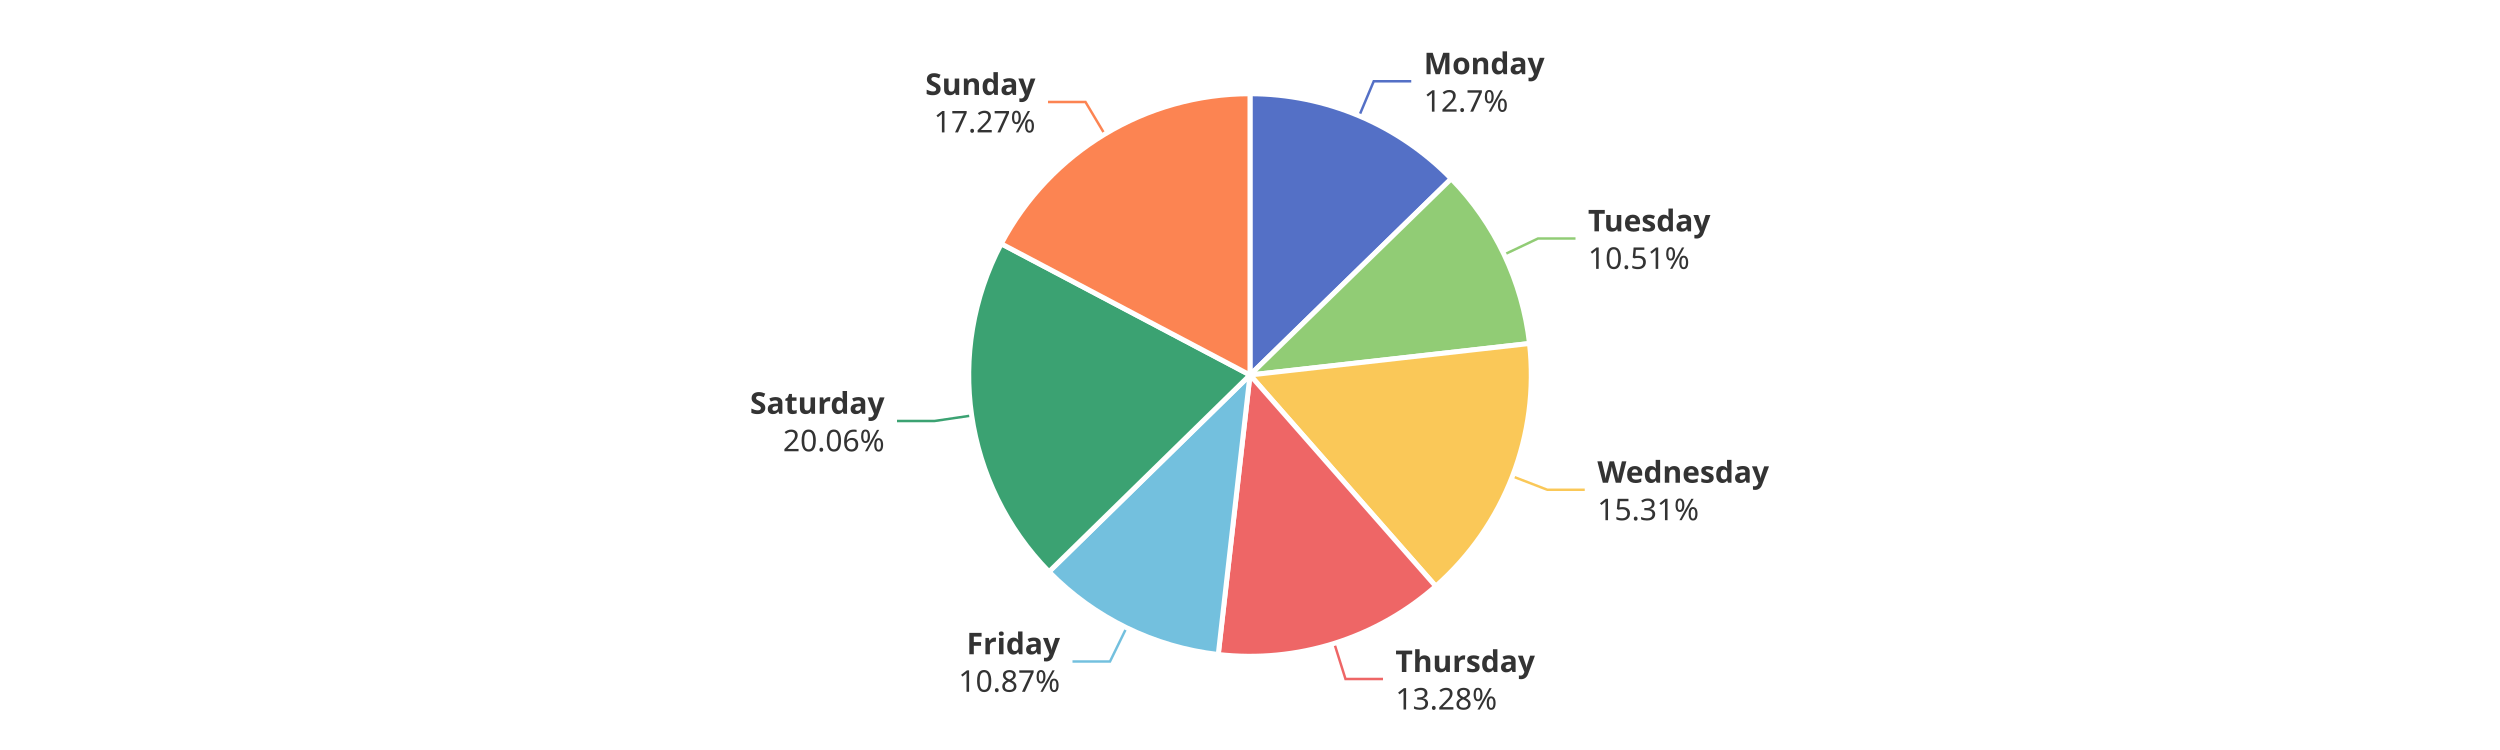
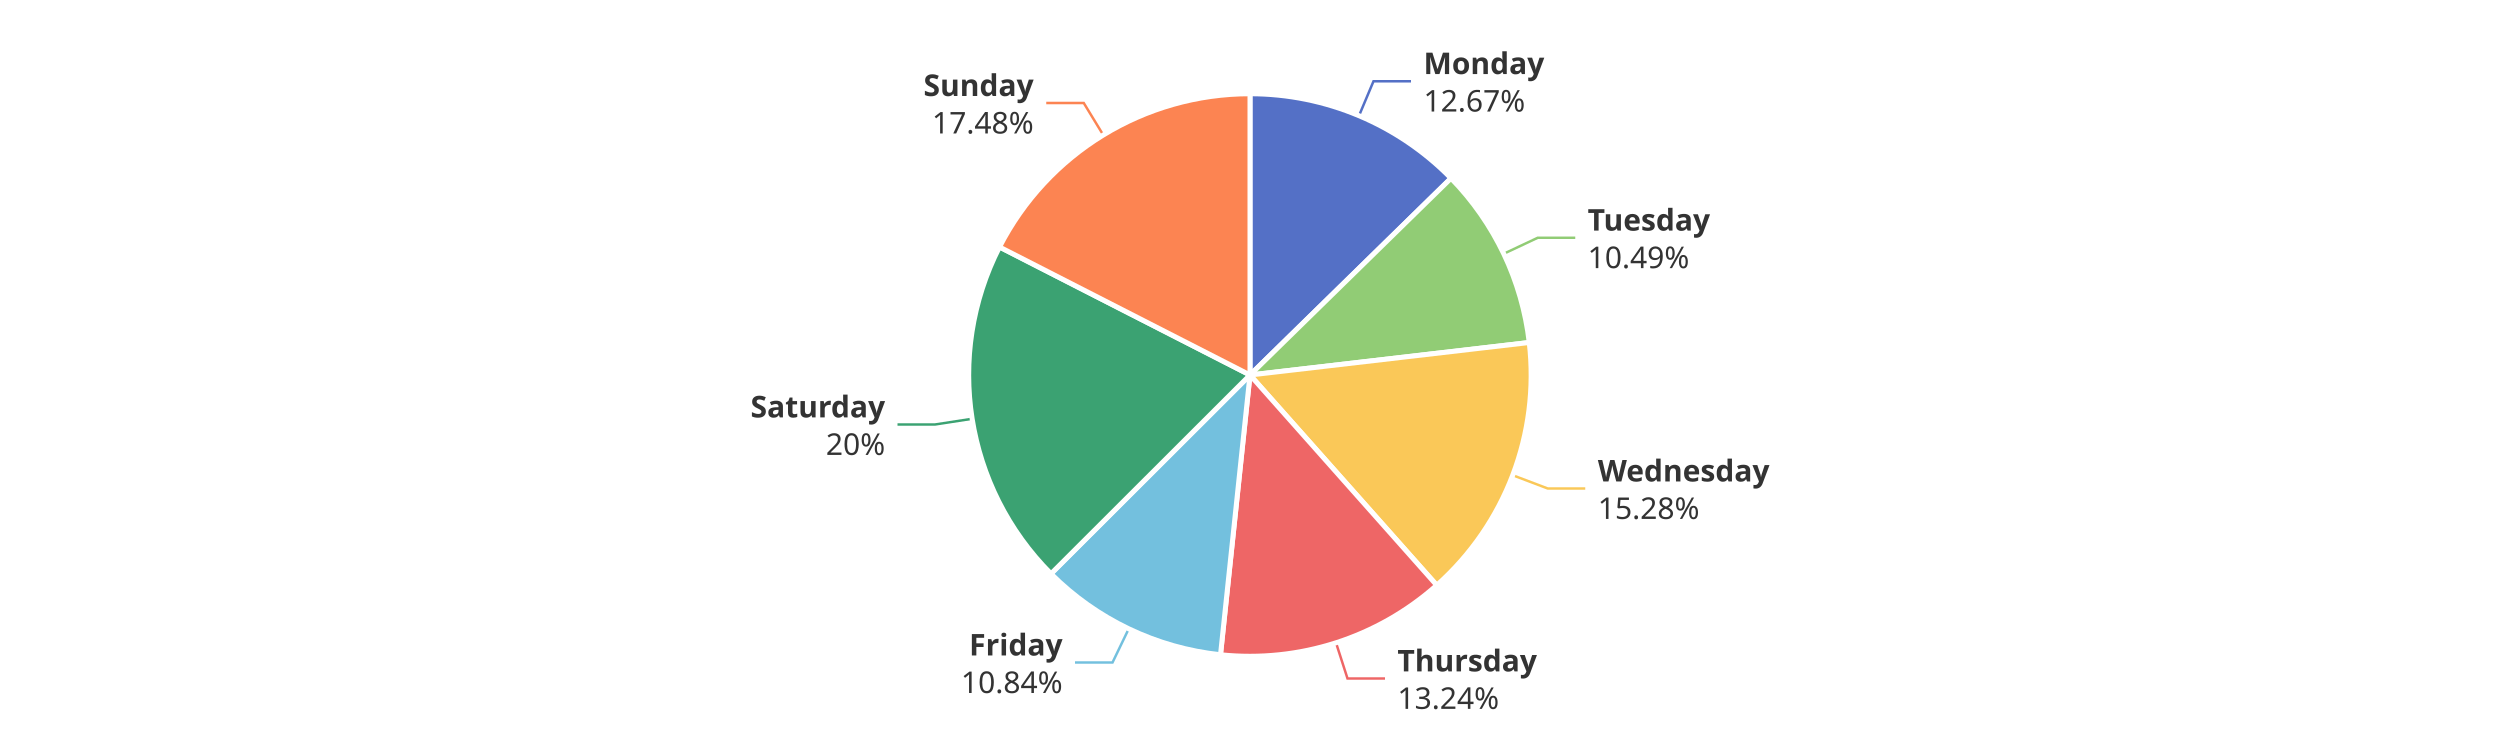
<svg xmlns="http://www.w3.org/2000/svg" width="1000" height="300" version="1.1" baseProfile="full" viewBox="0 0 1000 300">
  <rect width="1000" height="300" x="0" y="0" id="0" fill="#ffffff" />
-   <polyline points="543.7 46.3 549.5 32.5 564.5 32.5" fill="none" stroke="#5470c6" />
-   <polyline points="601.7 101.8 615.2 95.4 630.2 95.4" fill="none" stroke="#91cc75" />
-   <polyline points="604.9 190.5 618.9 195.9 633.9 195.9" fill="none" stroke="#fac858" />
-   <polyline points="533.7 257.3 538.2 271.6 553.2 271.6" fill="none" stroke="#ee6666" />
-   <polyline points="450.6 251.1 444 264.6 429 264.6" fill="none" stroke="#73c0de" />
-   <polyline points="388.7 166.2 373.8 168.4 358.8 168.4" fill="none" stroke="#3ba272" />
-   <polyline points="441.9 53.7 434.2 40.8 419.2 40.8" fill="none" stroke="#fc8452" />
-   <path d="M500 37.5A112.5 112.5 0 0 1 580.5 71.5L500 150Z" fill="#5470c6" stroke="#fff" stroke-width="2" stroke-linejoin="round" />
-   <path d="M580.5 71.5A112.5 112.5 0 0 1 611.8 137.4L500 150Z" fill="#91cc75" stroke="#fff" stroke-width="2" stroke-linejoin="round" />
-   <path d="M611.8 137.4A112.5 112.5 0 0 1 574.3 234.5L500 150Z" fill="#fac858" stroke="#fff" stroke-width="2" stroke-linejoin="round" />
-   <path d="M574.3 234.5A112.5 112.5 0 0 1 487.3 261.8L500 150Z" fill="#ee6666" stroke="#fff" stroke-width="2" stroke-linejoin="round" />
-   <path d="M487.3 261.8A112.5 112.5 0 0 1 419.6 228.7L500 150Z" fill="#73c0de" stroke="#fff" stroke-width="2" stroke-linejoin="round" />
-   <path d="M419.6 228.7A112.5 112.5 0 0 1 400.5 97.5L500 150Z" fill="#3ba272" stroke="#fff" stroke-width="2" stroke-linejoin="round" />
-   <path d="M400.5 97.5A112.5 112.5 0 0 1 500 37.5L500 150Z" fill="#fc8452" stroke="#fff" stroke-width="2" stroke-linejoin="round" />
-   <path d="M0 -15l42.8 0l0 30l-42.8 0Z" transform="translate(569.5313 32.5143)" fill="none" />
-   <text dominant-baseline="central" text-anchor="start" style="font-size:12px;font-family:sans-serif;font-weight:bold;" y="-7.5" transform="translate(569.5313 32.5143)" fill="#333" stroke="rgb(255,255,255)" stroke-width="2" paint-order="stroke" stroke-miterlimit="2">Monday</text>
-   <text dominant-baseline="central" text-anchor="start" style="font-size:12px;font-family:sans-serif;" y="7.5" transform="translate(569.5313 32.5143)" fill="#333" stroke="rgb(255,255,255)" stroke-width="2" paint-order="stroke" stroke-miterlimit="2">12.7%</text>
-   <path d="M0 -15l46.2 0l0 30l-46.2 0Z" transform="translate(635.2115 95.3872)" fill="none" />
-   <text dominant-baseline="central" text-anchor="start" style="font-size:12px;font-family:sans-serif;font-weight:bold;" y="-7.5" transform="translate(635.2115 95.3872)" fill="#333" stroke="rgb(255,255,255)" stroke-width="2" paint-order="stroke" stroke-miterlimit="2">Tuesday</text>
-   <text dominant-baseline="central" text-anchor="start" style="font-size:12px;font-family:sans-serif;" y="7.5" transform="translate(635.2115 95.3872)" fill="#333" stroke="rgb(255,255,255)" stroke-width="2" paint-order="stroke" stroke-miterlimit="2">10.51%</text>
-   <path d="M0 -15l63.6 0l0 30l-63.6 0Z" transform="translate(638.9404 195.9287)" fill="none" />
-   <text dominant-baseline="central" text-anchor="start" style="font-size:12px;font-family:sans-serif;font-weight:bold;" y="-7.5" transform="translate(638.9404 195.9287)" fill="#333" stroke="rgb(255,255,255)" stroke-width="2" paint-order="stroke" stroke-miterlimit="2">Wednesday</text>
-   <text dominant-baseline="central" text-anchor="start" style="font-size:12px;font-family:sans-serif;" y="7.5" transform="translate(638.9404 195.9287)" fill="#333" stroke="rgb(255,255,255)" stroke-width="2" paint-order="stroke" stroke-miterlimit="2">15.31%</text>
-   <path d="M0 -15l50.2 0l0 30l-50.2 0Z" transform="translate(558.1787 271.6497)" fill="none" />
-   <text dominant-baseline="central" text-anchor="start" style="font-size:12px;font-family:sans-serif;font-weight:bold;" y="-7.5" transform="translate(558.1787 271.6497)" fill="#333" stroke="rgb(255,255,255)" stroke-width="2" paint-order="stroke" stroke-miterlimit="2">Thursday</text>
-   <text dominant-baseline="central" text-anchor="start" style="font-size:12px;font-family:sans-serif;" y="7.5" transform="translate(558.1787 271.6497)" fill="#333" stroke="rgb(255,255,255)" stroke-width="2" paint-order="stroke" stroke-miterlimit="2">13.28%</text>
-   <path d="M-40.9 -15l40.9 0l0 30l-40.9 0Z" transform="translate(424.0157 264.5513)" fill="none" />
-   <text dominant-baseline="central" text-anchor="end" style="font-size:12px;font-family:sans-serif;font-weight:bold;" y="-7.5" transform="translate(424.0157 264.5513)" fill="#333" stroke="rgb(255,255,255)" stroke-width="2" paint-order="stroke" stroke-miterlimit="2">Friday</text>
-   <text dominant-baseline="central" text-anchor="end" style="font-size:12px;font-family:sans-serif;" y="7.5" transform="translate(424.0157 264.5513)" fill="#333" stroke="rgb(255,255,255)" stroke-width="2" paint-order="stroke" stroke-miterlimit="2">10.87%</text>
-   <path d="M-48.2 -15l48.2 0l0 30l-48.2 0Z" transform="translate(353.829 168.3614)" fill="none" />
-   <text dominant-baseline="central" text-anchor="end" style="font-size:12px;font-family:sans-serif;font-weight:bold;" y="-7.5" transform="translate(353.829 168.3614)" fill="#333" stroke="rgb(255,255,255)" stroke-width="2" paint-order="stroke" stroke-miterlimit="2">Saturday</text>
-   <text dominant-baseline="central" text-anchor="end" style="font-size:12px;font-family:sans-serif;" y="7.5" transform="translate(353.829 168.3614)" fill="#333" stroke="rgb(255,255,255)" stroke-width="2" paint-order="stroke" stroke-miterlimit="2">20.06%</text>
-   <path d="M-40.9 -15l40.9 0l0 30l-40.9 0Z" transform="translate(414.1687 40.8099)" fill="none" />
-   <text dominant-baseline="central" text-anchor="end" style="font-size:12px;font-family:sans-serif;font-weight:bold;" y="-7.5" transform="translate(414.1687 40.8099)" fill="#333" stroke="rgb(255,255,255)" stroke-width="2" paint-order="stroke" stroke-miterlimit="2">Sunday</text>
-   <text dominant-baseline="central" text-anchor="end" style="font-size:12px;font-family:sans-serif;" y="7.5" transform="translate(414.1687 40.8099)" fill="#333" stroke="rgb(255,255,255)" stroke-width="2" paint-order="stroke" stroke-miterlimit="2">17.27%</text>
+   <polyline points="543.6 46.3 549.4 32.5 564.4 32.5" fill="none" stroke="#5470c6" />
+   <polyline points="601.5 101.5 615.1 95.1 630.1 95.1" fill="none" stroke="#91cc75" />
+   <polyline points="605.1 190.1 619.1 195.4 634.1 195.4" fill="none" stroke="#fac858" />
+   <polyline points="534.4 257.1 539 271.4 554 271.4" fill="none" stroke="#ee6666" />
+   <polyline points="451.5 251.5 445 265 430 265" fill="none" stroke="#73c0de" />
+   <polyline points="388.9 167.5 374 169.8 359 169.8" fill="none" stroke="#3ba272" />
+   <polyline points="441.3 54 433.5 41.2 418.5 41.2" fill="none" stroke="#fc8452" />
+   <path d="M500 37.5A112.5 112.5 0 0 1 580.4 71.3L500 150Z" fill="#5470c6" stroke="#fff" stroke-width="2" stroke-linejoin="round" />
+   <path d="M580.4 71.3A112.5 112.5 0 0 1 611.7 137L500 150Z" fill="#91cc75" stroke="#fff" stroke-width="2" stroke-linejoin="round" />
+   <path d="M611.7 137A112.5 112.5 0 0 1 574.7 234.1L500 150Z" fill="#fac858" stroke="#fff" stroke-width="2" stroke-linejoin="round" />
+   <path d="M574.7 234.1A112.5 112.5 0 0 1 488.2 261.9L500 150Z" fill="#ee6666" stroke="#fff" stroke-width="2" stroke-linejoin="round" />
+   <path d="M488.2 261.9A112.5 112.5 0 0 1 420.4 229.5L500 150Z" fill="#73c0de" stroke="#fff" stroke-width="2" stroke-linejoin="round" />
+   <path d="M420.4 229.5A112.5 112.5 0 0 1 399.8 98.8L500 150Z" fill="#3ba272" stroke="#fff" stroke-width="2" stroke-linejoin="round" />
+   <path d="M399.8 98.8A112.5 112.5 0 0 1 500 37.5L500 150Z" fill="#fc8452" stroke="#fff" stroke-width="2" stroke-linejoin="round" />
+   <path d="M0 -15l42.8 0l0 30l-42.8 0Z" transform="translate(569.4159 32.4657)" fill="none" />
+   <text dominant-baseline="central" text-anchor="start" style="font-size:12px;font-family:sans-serif;font-weight:bold;" y="-7.5" transform="translate(569.4159 32.4657)" fill="#333" stroke="rgb(255,255,255)" stroke-width="2" paint-order="stroke" stroke-miterlimit="2">Monday</text>
+   <text dominant-baseline="central" text-anchor="start" style="font-size:12px;font-family:sans-serif;" y="7.5" transform="translate(569.4159 32.4657)" fill="#333" stroke="rgb(255,255,255)" stroke-width="2" paint-order="stroke" stroke-miterlimit="2">12.67%</text>
+   <path d="M0 -15l46.2 0l0 30l-46.2 0Z" transform="translate(635.0677 95.0848)" fill="none" />
+   <text dominant-baseline="central" text-anchor="start" style="font-size:12px;font-family:sans-serif;font-weight:bold;" y="-7.5" transform="translate(635.0677 95.0848)" fill="#333" stroke="rgb(255,255,255)" stroke-width="2" paint-order="stroke" stroke-miterlimit="2">Tuesday</text>
+   <text dominant-baseline="central" text-anchor="start" style="font-size:12px;font-family:sans-serif;" y="7.5" transform="translate(635.0677 95.0848)" fill="#333" stroke="rgb(255,255,255)" stroke-width="2" paint-order="stroke" stroke-miterlimit="2">10.49%</text>
+   <path d="M0 -15l63.6 0l0 30l-63.6 0Z" transform="translate(639.1357 195.4195)" fill="none" />
+   <text dominant-baseline="central" text-anchor="start" style="font-size:12px;font-family:sans-serif;font-weight:bold;" y="-7.5" transform="translate(639.1357 195.4195)" fill="#333" stroke="rgb(255,255,255)" stroke-width="2" paint-order="stroke" stroke-miterlimit="2">Wednesday</text>
+   <text dominant-baseline="central" text-anchor="start" style="font-size:12px;font-family:sans-serif;" y="7.5" transform="translate(639.1357 195.4195)" fill="#333" stroke="rgb(255,255,255)" stroke-width="2" paint-order="stroke" stroke-miterlimit="2">15.28%</text>
+   <path d="M0 -15l50.2 0l0 30l-50.2 0Z" transform="translate(558.9766 271.3963)" fill="none" />
+   <text dominant-baseline="central" text-anchor="start" style="font-size:12px;font-family:sans-serif;font-weight:bold;" y="-7.5" transform="translate(558.9766 271.3963)" fill="#333" stroke="rgb(255,255,255)" stroke-width="2" paint-order="stroke" stroke-miterlimit="2">Thursday</text>
+   <text dominant-baseline="central" text-anchor="start" style="font-size:12px;font-family:sans-serif;" y="7.5" transform="translate(558.9766 271.3963)" fill="#333" stroke="rgb(255,255,255)" stroke-width="2" paint-order="stroke" stroke-miterlimit="2">13.24%</text>
+   <path d="M-40.9 -15l40.9 0l0 30l-40.9 0Z" transform="translate(425.0306 265.0418)" fill="none" />
+   <text dominant-baseline="central" text-anchor="end" style="font-size:12px;font-family:sans-serif;font-weight:bold;" y="-7.5" transform="translate(425.0306 265.0418)" fill="#333" stroke="rgb(255,255,255)" stroke-width="2" paint-order="stroke" stroke-miterlimit="2">Friday</text>
+   <text dominant-baseline="central" text-anchor="end" style="font-size:12px;font-family:sans-serif;" y="7.5" transform="translate(425.0306 265.0418)" fill="#333" stroke="rgb(255,255,255)" stroke-width="2" paint-order="stroke" stroke-miterlimit="2">10.84%</text>
+   <path d="M-48.2 -15l48.2 0l0 30l-48.2 0Z" transform="translate(354.0476 169.805)" fill="none" />
+   <text dominant-baseline="central" text-anchor="end" style="font-size:12px;font-family:sans-serif;font-weight:bold;" y="-7.5" transform="translate(354.0476 169.805)" fill="#333" stroke="rgb(255,255,255)" stroke-width="2" paint-order="stroke" stroke-miterlimit="2">Saturday</text>
+   <text dominant-baseline="central" text-anchor="end" style="font-size:12px;font-family:sans-serif;" y="7.5" transform="translate(354.0476 169.805)" fill="#333" stroke="rgb(255,255,255)" stroke-width="2" paint-order="stroke" stroke-miterlimit="2">20%</text>
+   <path d="M-40.9 -15l40.9 0l0 30l-40.9 0Z" transform="translate(413.4557 41.2429)" fill="none" />
+   <text dominant-baseline="central" text-anchor="end" style="font-size:12px;font-family:sans-serif;font-weight:bold;" y="-7.5" transform="translate(413.4557 41.2429)" fill="#333" stroke="rgb(255,255,255)" stroke-width="2" paint-order="stroke" stroke-miterlimit="2">Sunday</text>
+   <text dominant-baseline="central" text-anchor="end" style="font-size:12px;font-family:sans-serif;" y="7.5" transform="translate(413.4557 41.2429)" fill="#333" stroke="rgb(255,255,255)" stroke-width="2" paint-order="stroke" stroke-miterlimit="2">17.48%</text>
</svg>
